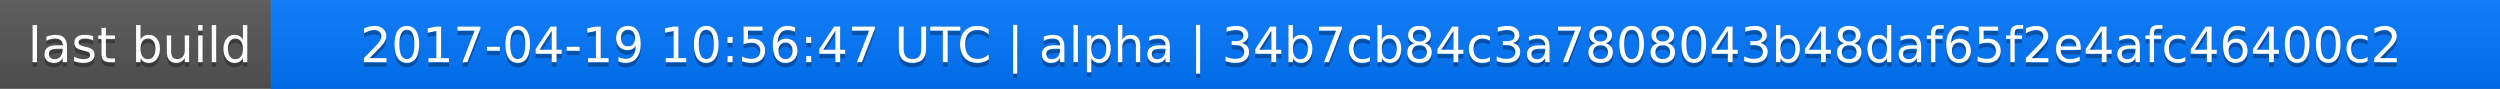
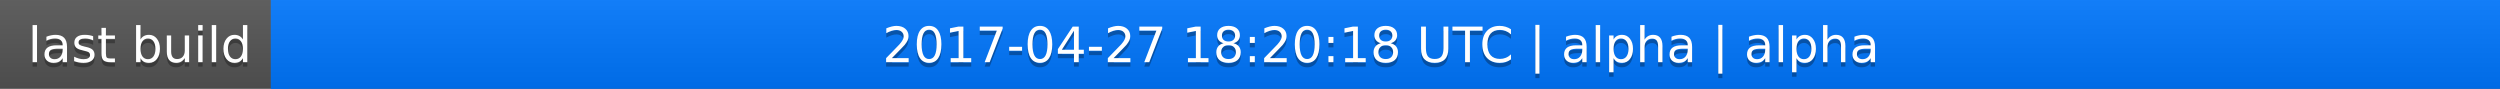
<svg xmlns="http://www.w3.org/2000/svg" width="563" height="20">
  <linearGradient id="a" x2="0" y2="100%">
    <stop offset="0" stop-color="#bbb" stop-opacity=".1" />
    <stop offset="1" stop-opacity=".1" />
  </linearGradient>
  <rect rx="0" width="563" height="20" fill="#555" />
  <rect rx="0" x="61" width="502" height="20" fill="#07f" />
  <path fill="#07f" d="M61 0h4v20h-4z" />
  <rect rx="0" width="563" height="20" fill="url(#a)" />
  <g fill="#fff" text-anchor="middle" font-family="DejaVu Sans,Verdana,Geneva,sans-serif" font-size="11">
    <text x="31.5" y="15" fill="#010101" fill-opacity=".3">last build</text>
    <text x="31.5" y="14">last build</text>
-     <text x="311" y="15" fill="#010101" fill-opacity=".3">2017-04-19 10:56:47 UTC | alpha | 34b7cb84c3a7808043b48daf65f2e4afc46400c2</text>
-     <text x="311" y="14">2017-04-19 10:56:47 UTC | alpha | 34b7cb84c3a7808043b48daf65f2e4afc46400c2</text>
+     <text x="311" y="15" fill="#010101" fill-opacity=".3">2017-04-27 18:20:18 UTC | alpha | alpha</text>
+     <text x="311" y="14">2017-04-27 18:20:18 UTC | alpha | alpha</text>
  </g>
</svg>
